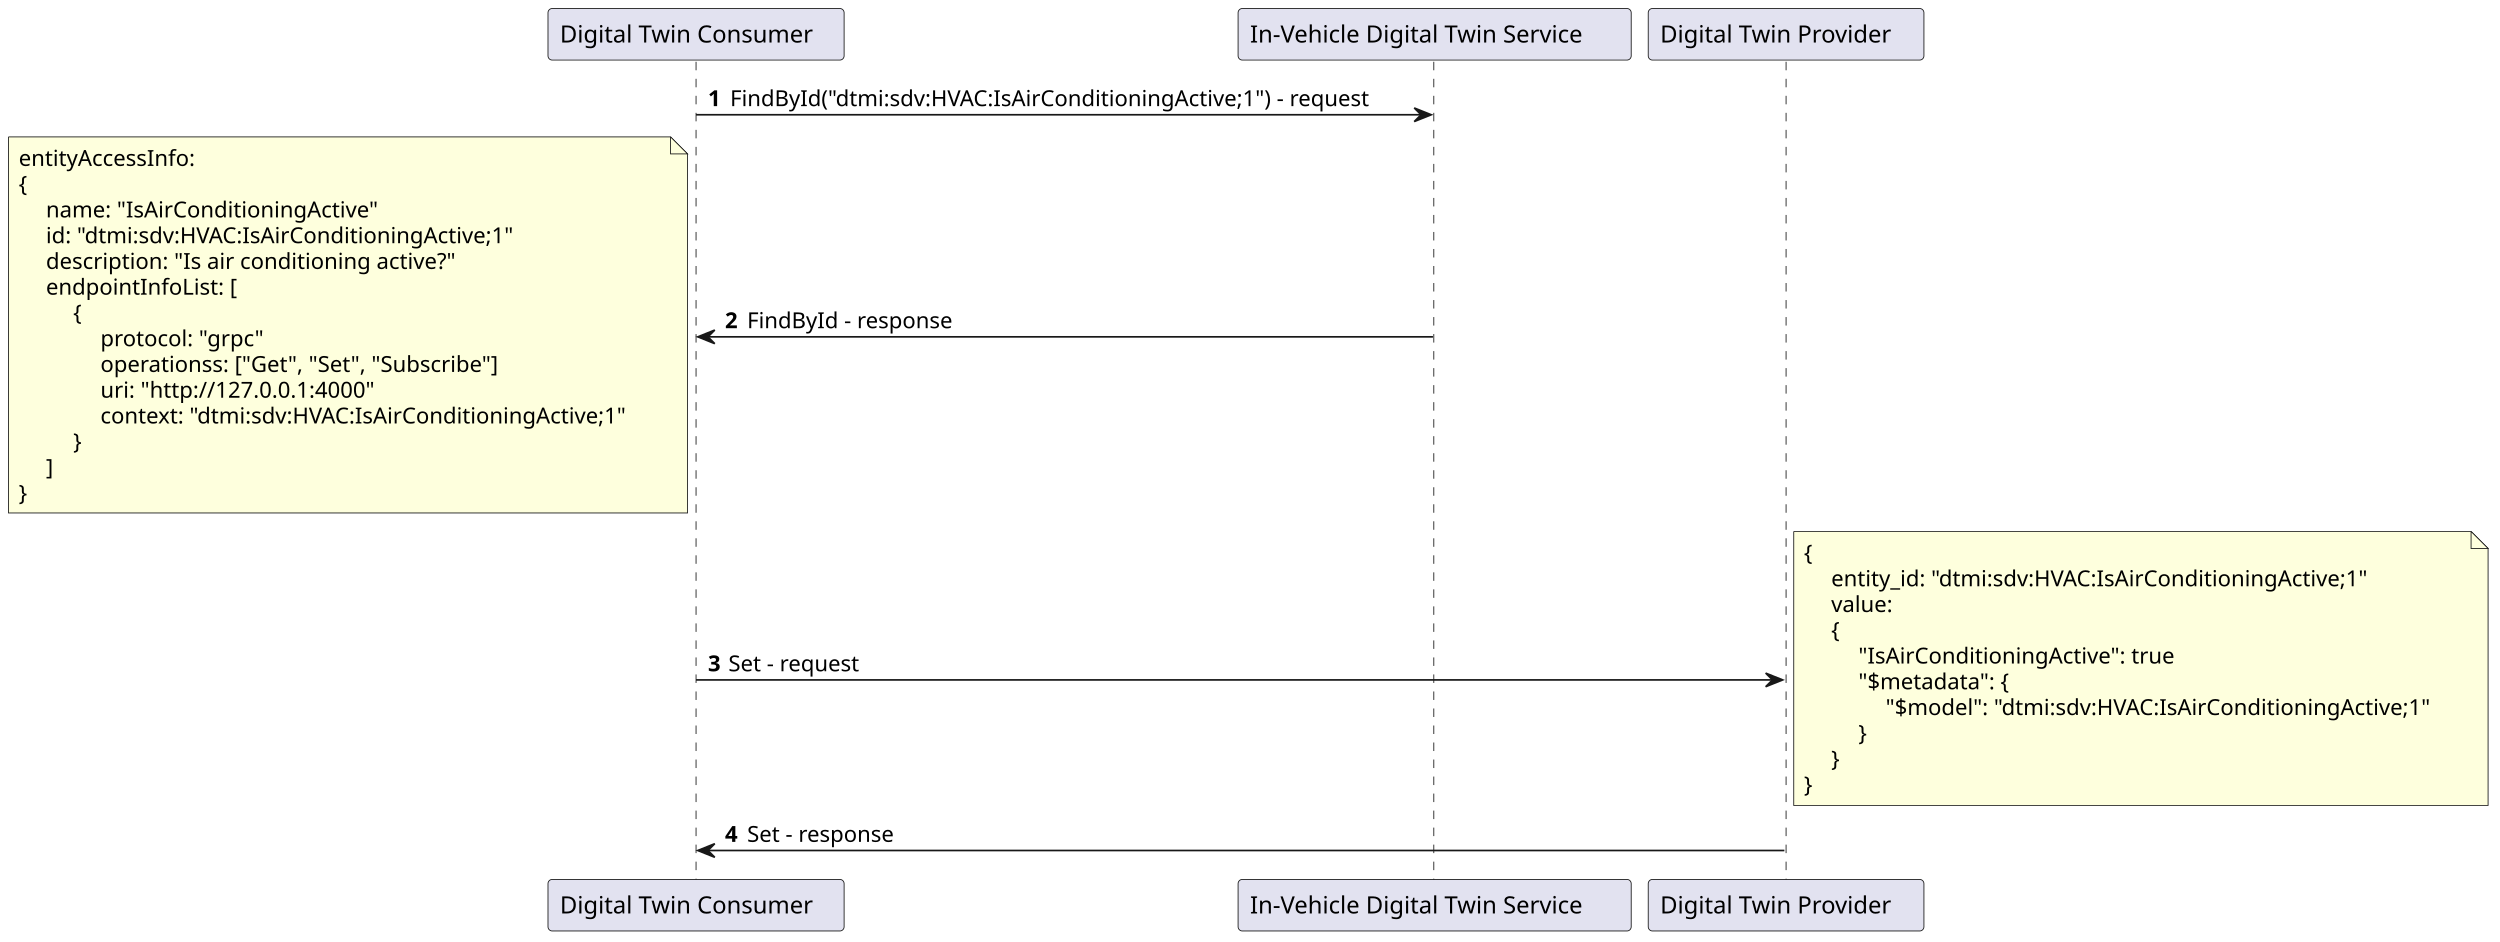
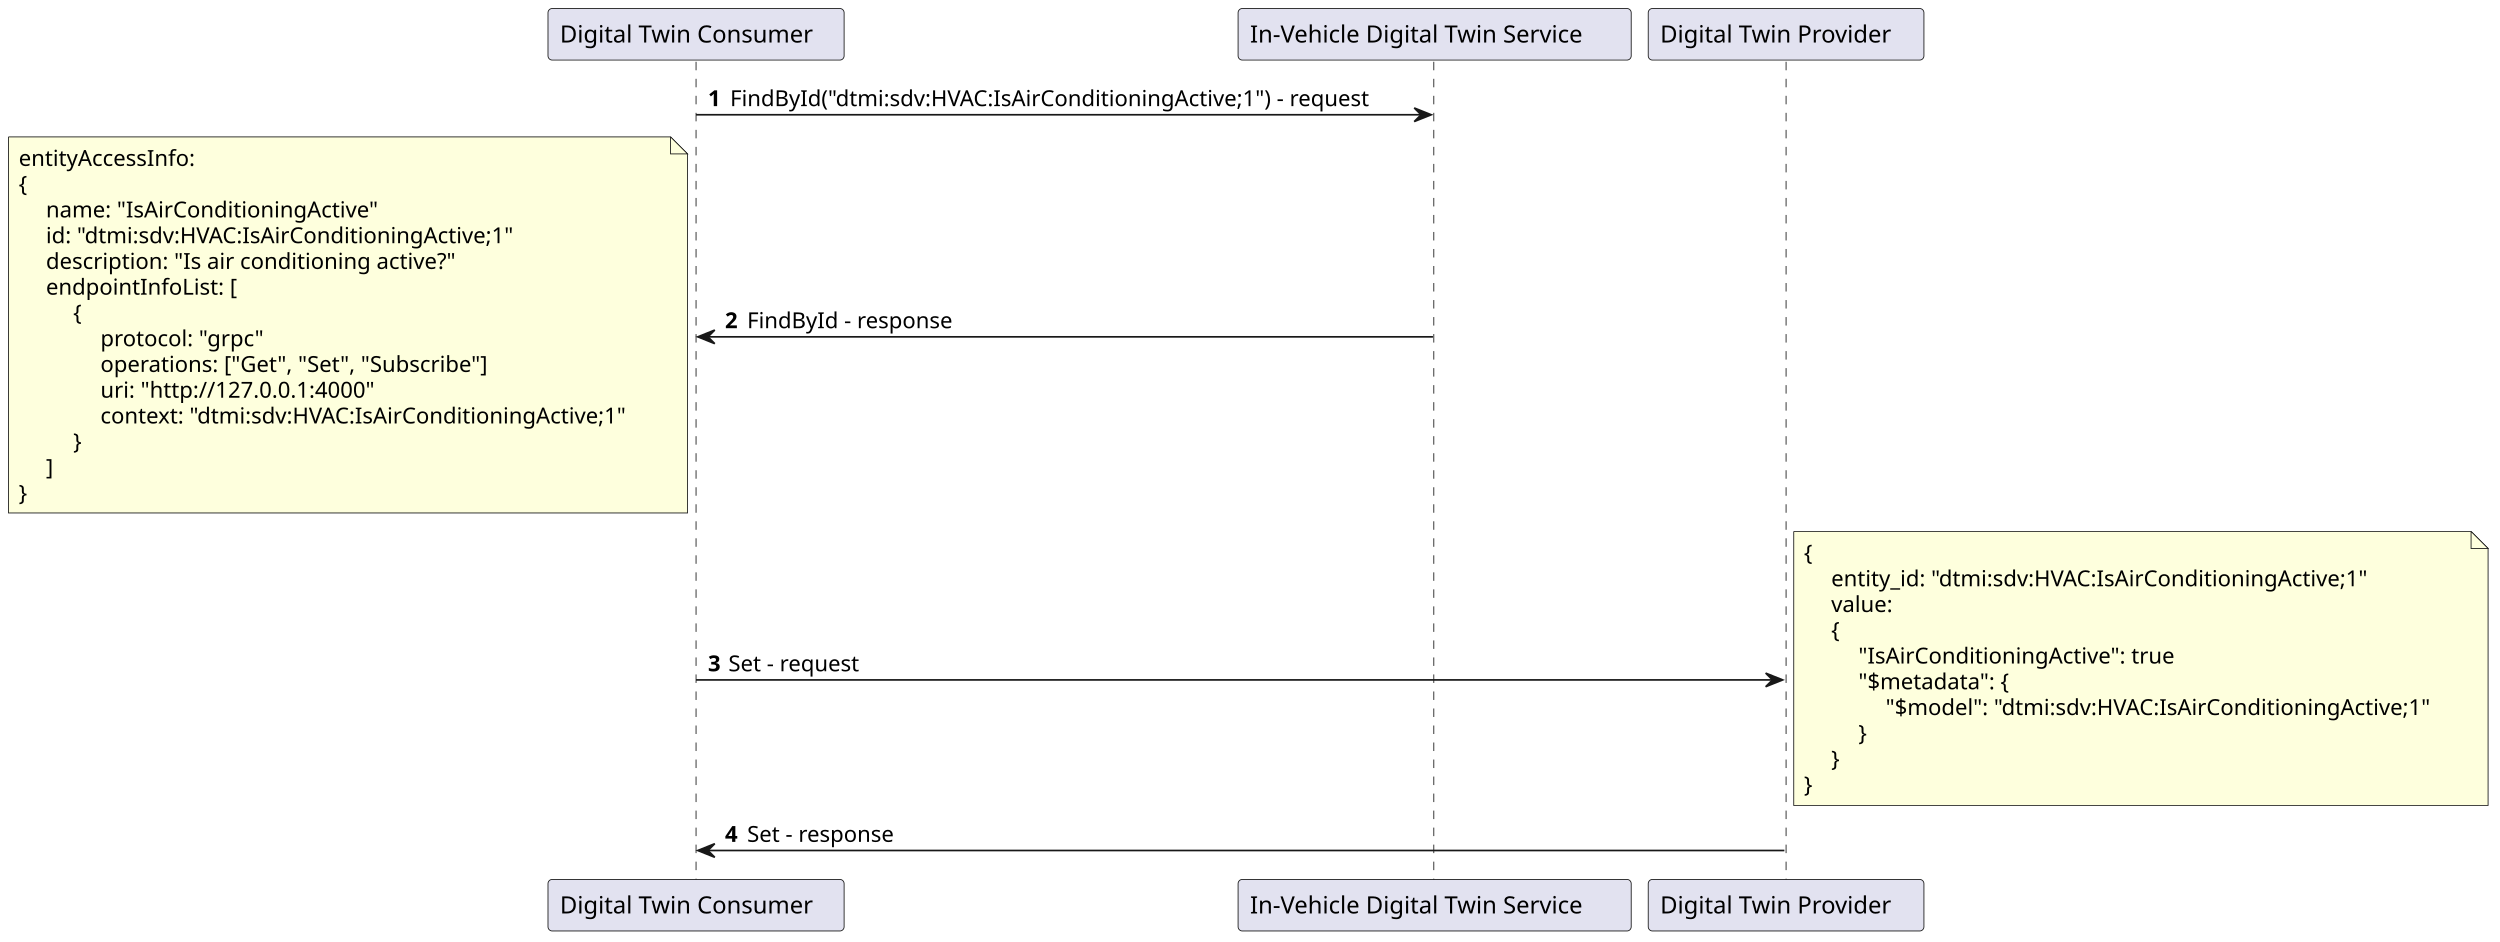
<svg xmlns="http://www.w3.org/2000/svg" contentStyleType="text/css" height="553px" preserveAspectRatio="none" style="width:1469px;height:553px;background:#FFFFFF;" version="1.1" viewBox="0 0 1469 553" width="1469px" zoomAndPan="magnify">
  <defs />
  <g>
    <line style="stroke:#181818;stroke-width:0.5;stroke-dasharray:5.0,5.0;" x1="409" x2="409" y1="36.297" y2="517.75" />
    <line style="stroke:#181818;stroke-width:0.5;stroke-dasharray:5.0,5.0;" x1="842.5" x2="842.5" y1="36.297" y2="517.75" />
    <line style="stroke:#181818;stroke-width:0.5;stroke-dasharray:5.0,5.0;" x1="1049.5" x2="1049.5" y1="36.297" y2="517.75" />
    <rect fill="#E2E2F0" height="30.297" rx="2.5" ry="2.5" style="stroke:#181818;stroke-width:0.5;" width="174" x="322" y="5" />
    <text fill="#000000" font-family="sans-serif" font-size="14" lengthAdjust="spacing" textLength="160" x="329" y="24.995">Digital Twin Consumer</text>
    <rect fill="#E2E2F0" height="30.297" rx="2.5" ry="2.5" style="stroke:#181818;stroke-width:0.5;" width="174" x="322" y="516.75" />
    <text fill="#000000" font-family="sans-serif" font-size="14" lengthAdjust="spacing" textLength="160" x="329" y="536.745">Digital Twin Consumer</text>
    <rect fill="#E2E2F0" height="30.297" rx="2.5" ry="2.5" style="stroke:#181818;stroke-width:0.5;" width="231" x="727.5" y="5" />
    <text fill="#000000" font-family="sans-serif" font-size="14" lengthAdjust="spacing" textLength="217" x="734.5" y="24.995">In-Vehicle Digital Twin Service</text>
    <rect fill="#E2E2F0" height="30.297" rx="2.5" ry="2.5" style="stroke:#181818;stroke-width:0.5;" width="231" x="727.5" y="516.75" />
    <text fill="#000000" font-family="sans-serif" font-size="14" lengthAdjust="spacing" textLength="217" x="734.5" y="536.745">In-Vehicle Digital Twin Service</text>
    <rect fill="#E2E2F0" height="30.297" rx="2.5" ry="2.5" style="stroke:#181818;stroke-width:0.5;" width="162" x="968.5" y="5" />
    <text fill="#000000" font-family="sans-serif" font-size="14" lengthAdjust="spacing" textLength="148" x="975.5" y="24.995">Digital Twin Provider</text>
    <rect fill="#E2E2F0" height="30.297" rx="2.5" ry="2.5" style="stroke:#181818;stroke-width:0.5;" width="162" x="968.5" y="516.75" />
    <text fill="#000000" font-family="sans-serif" font-size="14" lengthAdjust="spacing" textLength="148" x="975.5" y="536.745">Digital Twin Provider</text>
    <polygon fill="#181818" points="831,63.43,841,67.43,831,71.43,835,67.43" style="stroke:#181818;stroke-width:1.0;" />
    <line style="stroke:#181818;stroke-width:1.0;" x1="409" x2="837" y1="67.43" y2="67.43" />
    <text fill="#000000" font-family="sans-serif" font-size="13" font-weight="bold" lengthAdjust="spacing" textLength="9" x="416" y="62.364">1</text>
    <text fill="#000000" font-family="sans-serif" font-size="13" lengthAdjust="spacing" textLength="397" x="429" y="62.364">FindById("dtmi:sdv:HVAC:IsAirConditioningActive;1") - request</text>
    <polygon fill="#181818" points="420,193.926,410,197.926,420,201.926,416,197.926" style="stroke:#181818;stroke-width:1.0;" />
    <line style="stroke:#181818;stroke-width:1.0;" x1="414" x2="842" y1="197.926" y2="197.926" />
    <text fill="#000000" font-family="sans-serif" font-size="13" font-weight="bold" lengthAdjust="spacing" textLength="9" x="426" y="192.86">2</text>
    <text fill="#000000" font-family="sans-serif" font-size="13" lengthAdjust="spacing" textLength="125" x="439" y="192.86">FindById - response</text>
    <path d="M5,80.43 L5,301.43 L404,301.43 L404,90.43 L394,80.43 L5,80.43 " fill="#FEFFDD" style="stroke:#181818;stroke-width:0.5;" />
    <path d="M394,80.43 L394,90.43 L404,90.43 L394,80.43 " fill="#FEFFDD" style="stroke:#181818;stroke-width:0.5;" />
    <text fill="#000000" font-family="sans-serif" font-size="13" lengthAdjust="spacing" textLength="111" x="11" y="97.497">entityAccessInfo:</text>
    <text fill="#000000" font-family="sans-serif" font-size="13" lengthAdjust="spacing" textLength="9" x="11" y="112.629">{</text>
    <text fill="#000000" font-family="sans-serif" font-size="13" lengthAdjust="spacing" textLength="202" x="27" y="127.762">name: "IsAirConditioningActive"</text>
    <text fill="#000000" font-family="sans-serif" font-size="13" lengthAdjust="spacing" textLength="292" x="27" y="142.895">id: "dtmi:sdv:HVAC:IsAirConditioningActive;1"</text>
    <text fill="#000000" font-family="sans-serif" font-size="13" lengthAdjust="spacing" textLength="250" x="27" y="158.028">description: "Is air conditioning active?"</text>
    <text fill="#000000" font-family="sans-serif" font-size="13" lengthAdjust="spacing" textLength="116" x="27" y="173.161">endpointInfoList: [</text>
    <text fill="#000000" font-family="sans-serif" font-size="13" lengthAdjust="spacing" textLength="9" x="43" y="188.293">{</text>
    <text fill="#000000" font-family="sans-serif" font-size="13" lengthAdjust="spacing" textLength="99" x="59" y="203.426">protocol: "grpc"</text>
-     <text fill="#000000" font-family="sans-serif" font-size="13" lengthAdjust="spacing" textLength="246" x="59" y="218.559">operationss: ["Get", "Set", "Subscribe"]</text>
+     <text fill="#000000" font-family="sans-serif" font-size="13" lengthAdjust="spacing" textLength="239" x="59" y="218.559">operations: ["Get", "Set", "Subscribe"]</text>
    <text fill="#000000" font-family="sans-serif" font-size="13" lengthAdjust="spacing" textLength="171" x="59" y="233.692">uri: "http://127.0.0.1:4000"</text>
    <text fill="#000000" font-family="sans-serif" font-size="13" lengthAdjust="spacing" textLength="330" x="59" y="248.825">context: "dtmi:sdv:HVAC:IsAirConditioningActive;1"</text>
    <text fill="#000000" font-family="sans-serif" font-size="13" lengthAdjust="spacing" textLength="9" x="43" y="263.957">}</text>
    <text fill="#000000" font-family="sans-serif" font-size="13" lengthAdjust="spacing" textLength="5" x="27" y="279.09">]</text>
    <text fill="#000000" font-family="sans-serif" font-size="13" lengthAdjust="spacing" textLength="9" x="11" y="294.223">}</text>
    <polygon fill="#181818" points="1037.5,395.519,1047.5,399.519,1037.5,403.519,1041.5,399.519" style="stroke:#181818;stroke-width:1.0;" />
    <line style="stroke:#181818;stroke-width:1.0;" x1="409" x2="1043.5" y1="399.519" y2="399.519" />
    <text fill="#000000" font-family="sans-serif" font-size="13" font-weight="bold" lengthAdjust="spacing" textLength="8" x="416" y="394.454">3</text>
    <text fill="#000000" font-family="sans-serif" font-size="13" lengthAdjust="spacing" textLength="83" x="428" y="394.454">Set - request</text>
    <path d="M1054,312.289 L1054,473.289 L1462,473.289 L1462,322.289 L1452,312.289 L1054,312.289 " fill="#FEFFDD" style="stroke:#181818;stroke-width:0.5;" />
    <path d="M1452,312.289 L1452,322.289 L1462,322.289 L1452,312.289 " fill="#FEFFDD" style="stroke:#181818;stroke-width:0.5;" />
    <text fill="#000000" font-family="sans-serif" font-size="13" lengthAdjust="spacing" textLength="9" x="1060" y="329.356">{</text>
    <text fill="#000000" font-family="sans-serif" font-size="13" lengthAdjust="spacing" textLength="336" x="1076" y="344.489">entity_id: "dtmi:sdv:HVAC:IsAirConditioningActive;1"</text>
    <text fill="#000000" font-family="sans-serif" font-size="13" lengthAdjust="spacing" textLength="40" x="1076" y="359.622">value:</text>
    <text fill="#000000" font-family="sans-serif" font-size="13" lengthAdjust="spacing" textLength="9" x="1076" y="374.754">{</text>
    <text fill="#000000" font-family="sans-serif" font-size="13" lengthAdjust="spacing" textLength="191" x="1092" y="389.887">"IsAirConditioningActive": true</text>
    <text fill="#000000" font-family="sans-serif" font-size="13" lengthAdjust="spacing" textLength="99" x="1092" y="405.02">"$metadata": {</text>
    <text fill="#000000" font-family="sans-serif" font-size="13" lengthAdjust="spacing" textLength="339" x="1108" y="420.153">"$model": "dtmi:sdv:HVAC:IsAirConditioningActive;1"</text>
    <text fill="#000000" font-family="sans-serif" font-size="13" lengthAdjust="spacing" textLength="9" x="1092" y="435.286">}</text>
    <text fill="#000000" font-family="sans-serif" font-size="13" lengthAdjust="spacing" textLength="9" x="1076" y="450.418">}</text>
    <text fill="#000000" font-family="sans-serif" font-size="13" lengthAdjust="spacing" textLength="9" x="1060" y="465.551">}</text>
    <polygon fill="#181818" points="420,495.75,410,499.75,420,503.75,416,499.75" style="stroke:#181818;stroke-width:1.0;" />
    <line style="stroke:#181818;stroke-width:1.0;" x1="414" x2="1048.5" y1="499.75" y2="499.75" />
    <text fill="#000000" font-family="sans-serif" font-size="13" font-weight="bold" lengthAdjust="spacing" textLength="9" x="426" y="494.684">4</text>
    <text fill="#000000" font-family="sans-serif" font-size="13" lengthAdjust="spacing" textLength="93" x="439" y="494.684">Set - response</text>
  </g>
</svg>
